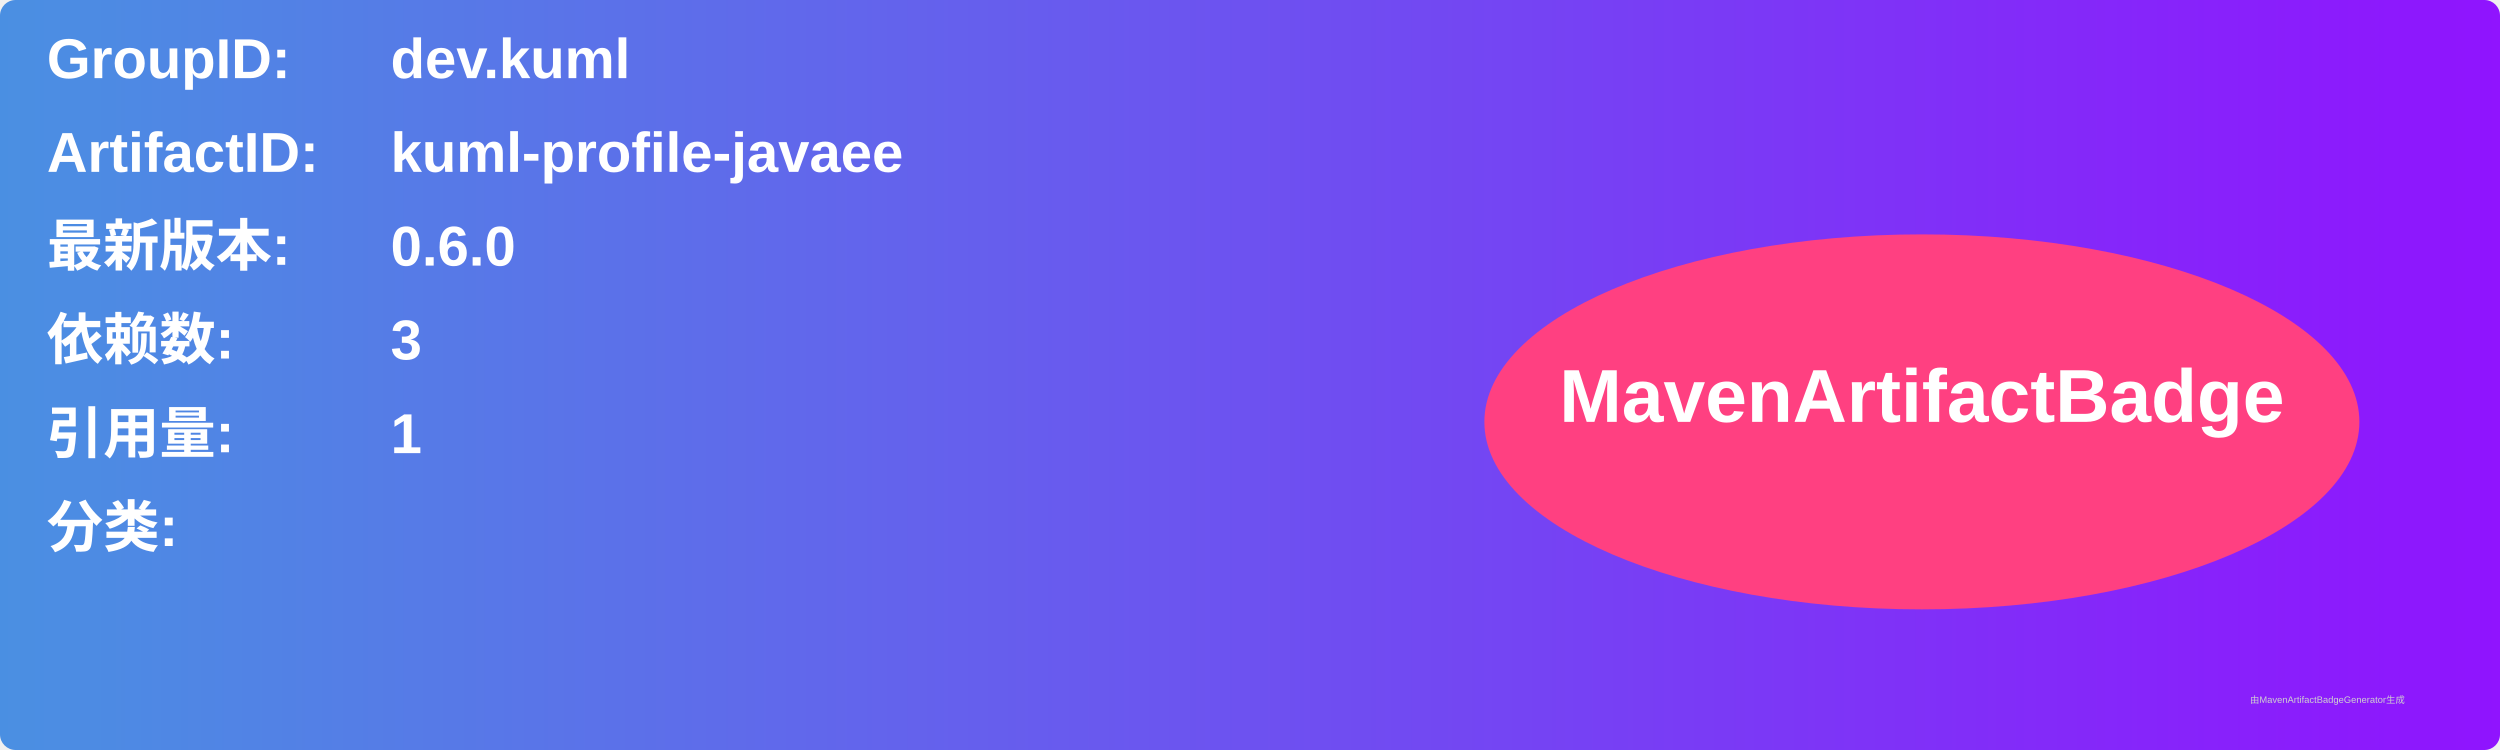
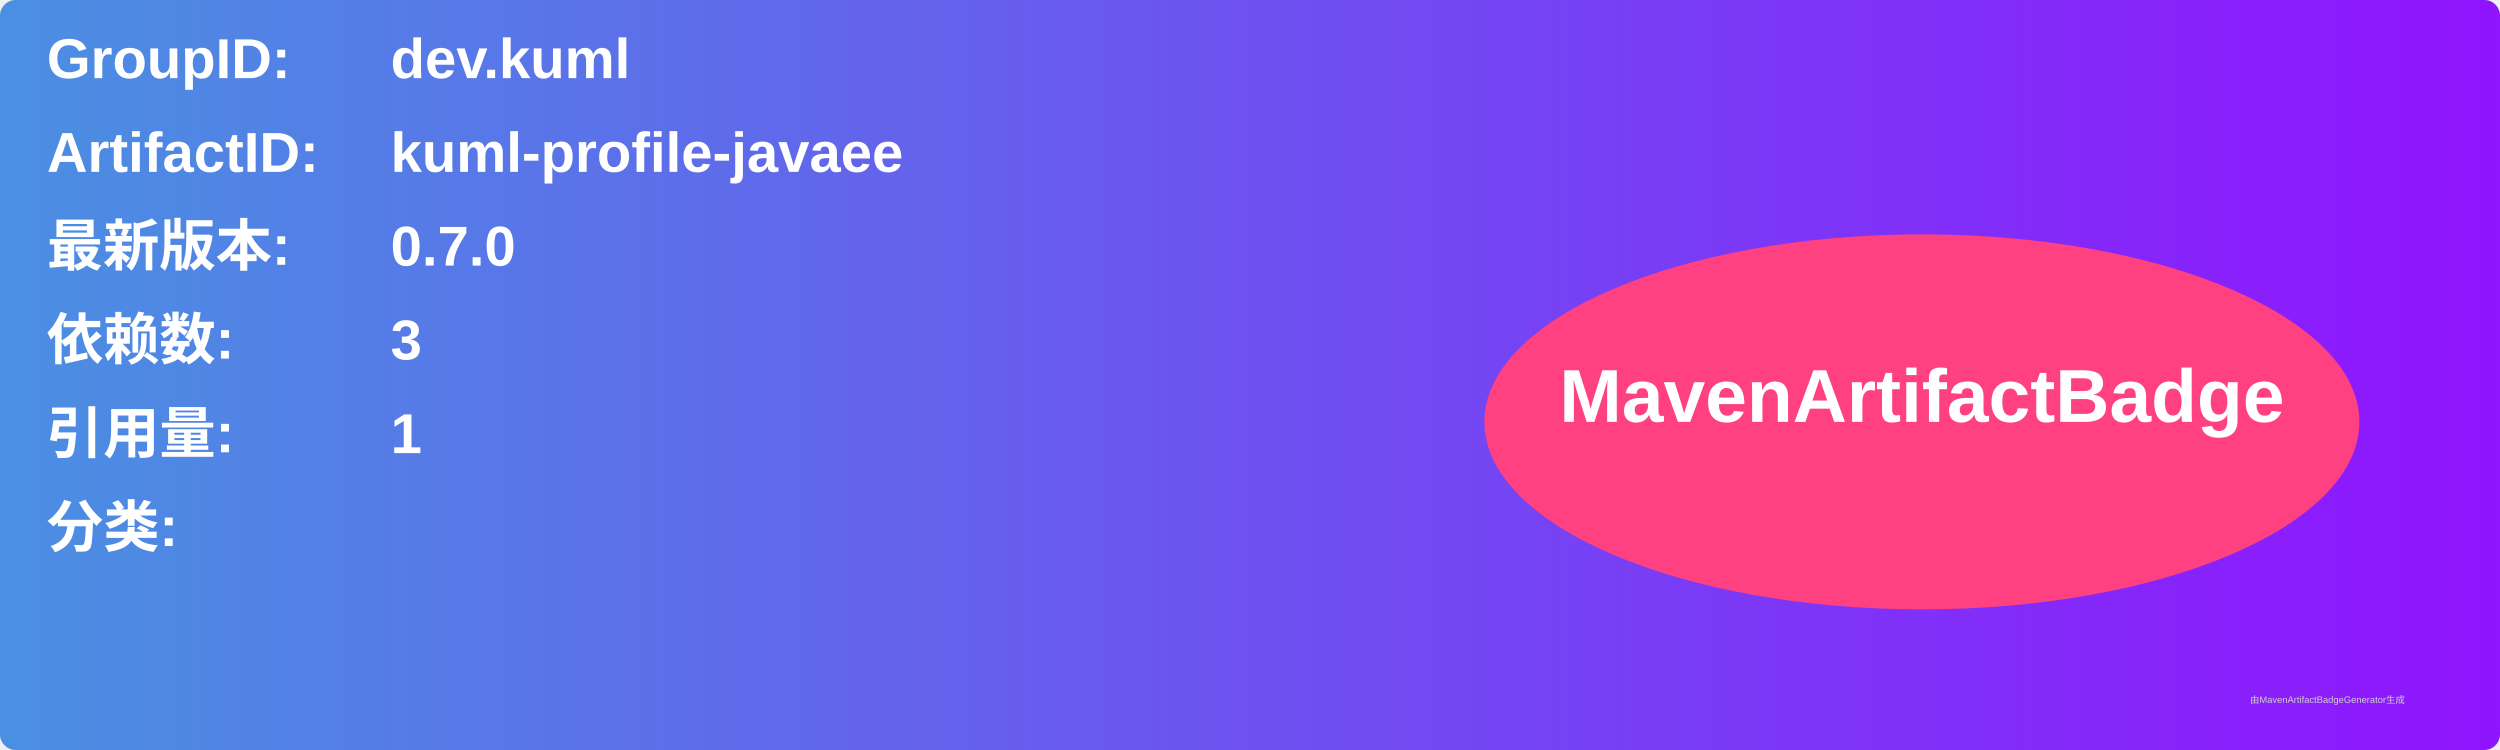
<svg xmlns="http://www.w3.org/2000/svg" width="800" height="240" viewBox="0 0 800 240">
  <linearGradient id="grad" x1="0%" y1="0%" x2="100%" y2="0%">
    <stop offset="0%" stop-color="#4a90e2" />
    <stop offset="100%" stop-color="#9013fe" />
  </linearGradient>
  <rect width="100%" height="100%" rx="5" ry="5" fill="url(#grad)" />
  <g transform="translate(15, 15)">
    <text x="0" y="10" font-family="Arial" font-size="18" fill="white" font-weight="bold" width="260">GroupID:</text>
    <text x="110" y="10" font-family="Arial" font-size="18" fill="white" font-weight="bold" width="460">dev.kuml</text>
    <text x="0" y="40" font-family="Arial" font-size="18" fill="white" font-weight="bold" width="260">ArtifactID:</text>
    <text x="110" y="40" font-family="Arial" font-size="18" fill="white" font-weight="bold" width="460">kuml-profile-javaee</text>
    <text x="0" y="70" font-family="Arial" font-size="18" fill="white" font-weight="bold">最新版本:</text>
    <text x="110" y="70" font-family="Arial" font-size="18" fill="white" font-weight="bold">
-       <tspan font-weight="bold">0.6.0</tspan>
+       <tspan font-weight="bold">0.7.0</tspan>
    </text>
    <text x="0" y="100" font-family="Arial" font-size="18" fill="white" font-weight="bold">依赖数: </text>
    <text x="110" y="100" font-family="Arial" font-size="18" fill="white">
      <tspan font-weight="bold">3</tspan>
    </text>
    <text x="0" y="130" font-family="Arial" font-size="18" fill="white" font-weight="bold">引用量: </text>
    <text x="110" y="130" font-family="Arial" font-size="18" fill="white">
      <tspan font-weight="bold">1</tspan>
    </text>
    <text x="0" y="160" font-family="Arial" font-size="18" fill="white" font-weight="bold">分类:</text>
    <text x="10" y="190" font-family="Arial" font-size="10" fill="white">
      <tspan font-weight="bold" />
    </text>
    <ellipse cx="600" cy="120" rx="140" ry="60" fill="#ff4081" />
    <text x="600" y="120" text-anchor="middle" font-family="Arial" font-size="24" fill="white" font-weight="bold">MavenArtifactBadge</text>
  </g>
  <text x="720" y="225" font-family="Arial" font-size="3" fill="#d0d0d0">由MavenArtifactBadgeGenerator生成</text>
</svg>
